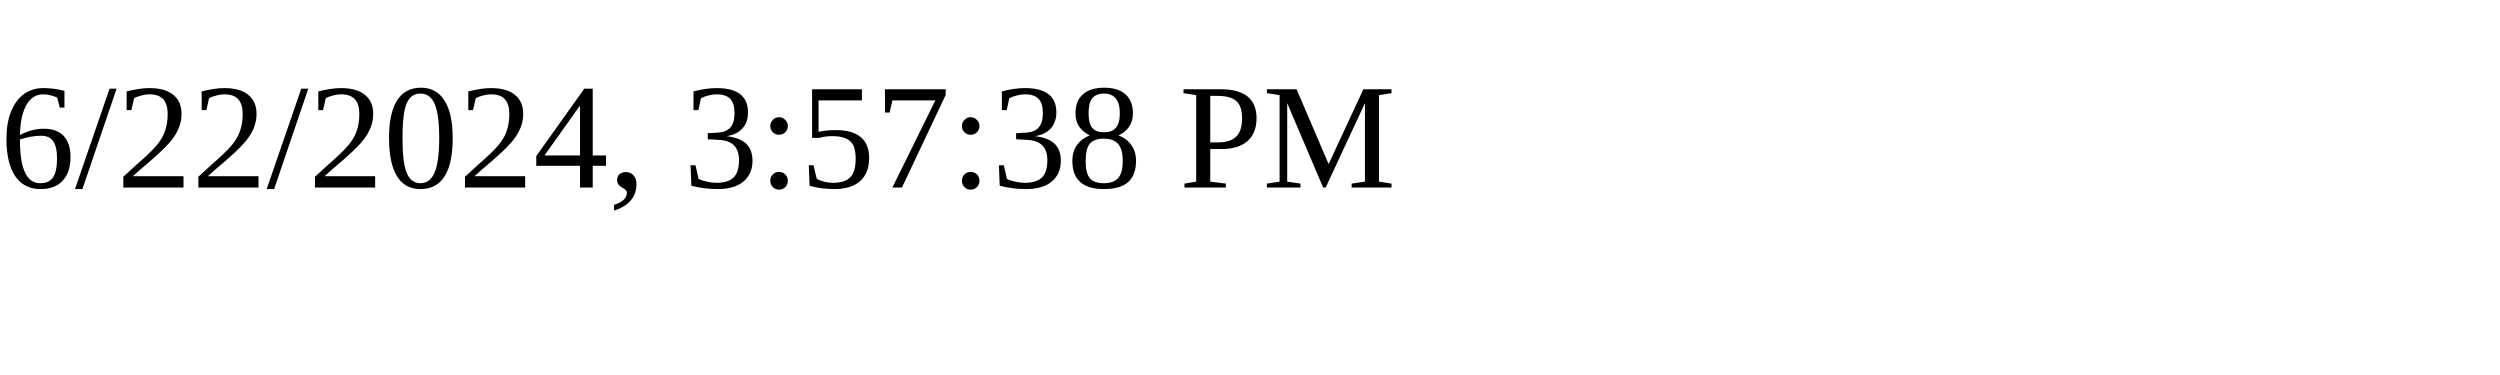
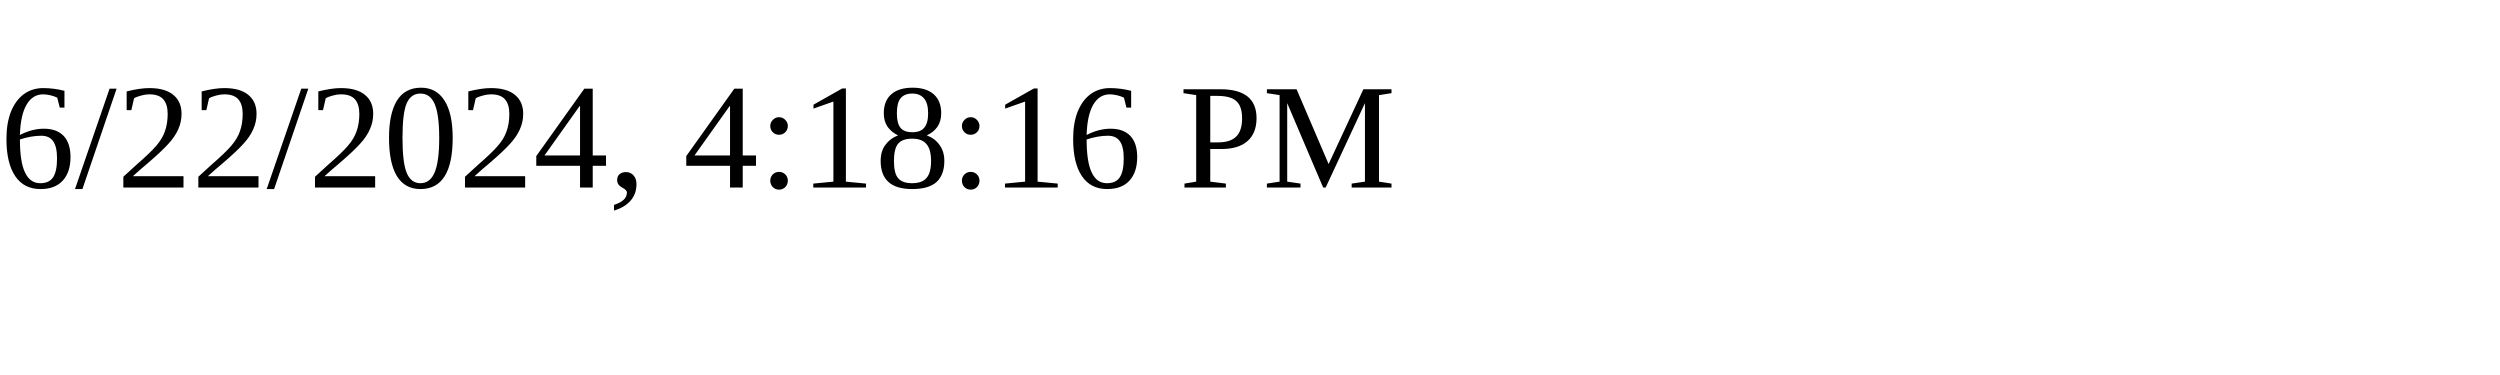
<svg xmlns="http://www.w3.org/2000/svg" height="30" width="200">
-   <text x="0" y="15">6/22/2024, 3:57:38 PM</text>
+   <text x="0" y="15">6/22/2024, 4:18:16 PM</text>
</svg>
